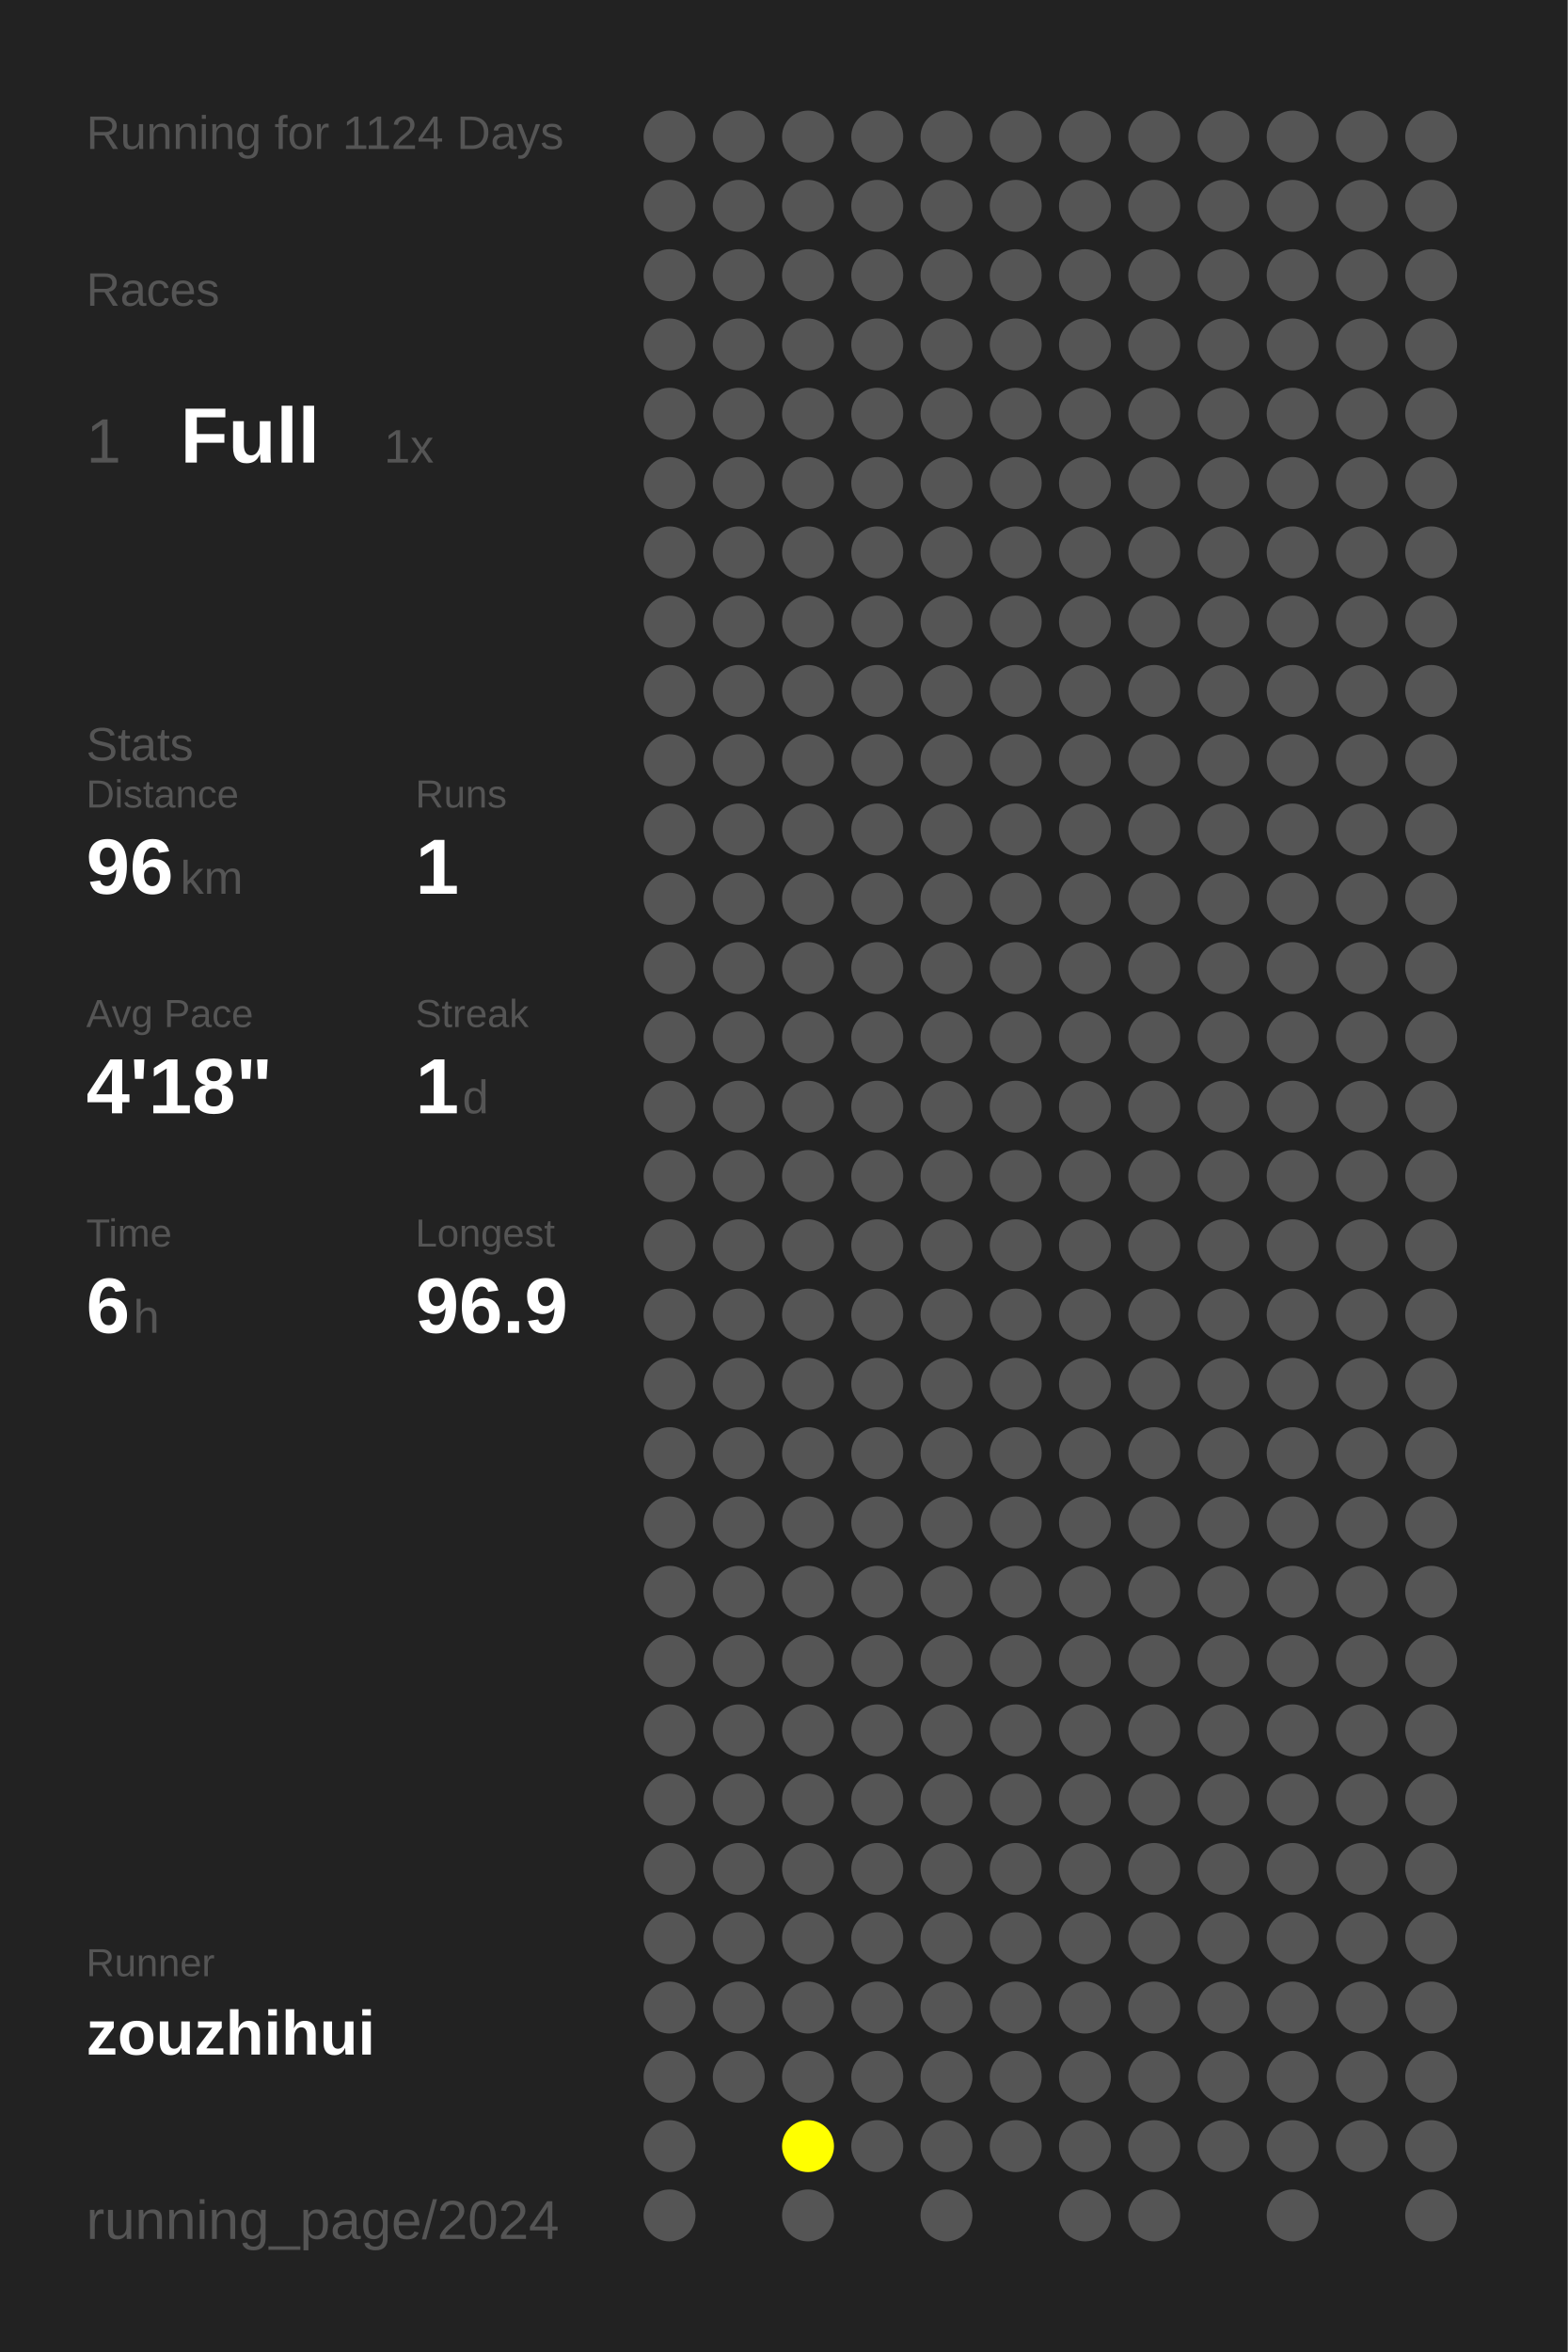
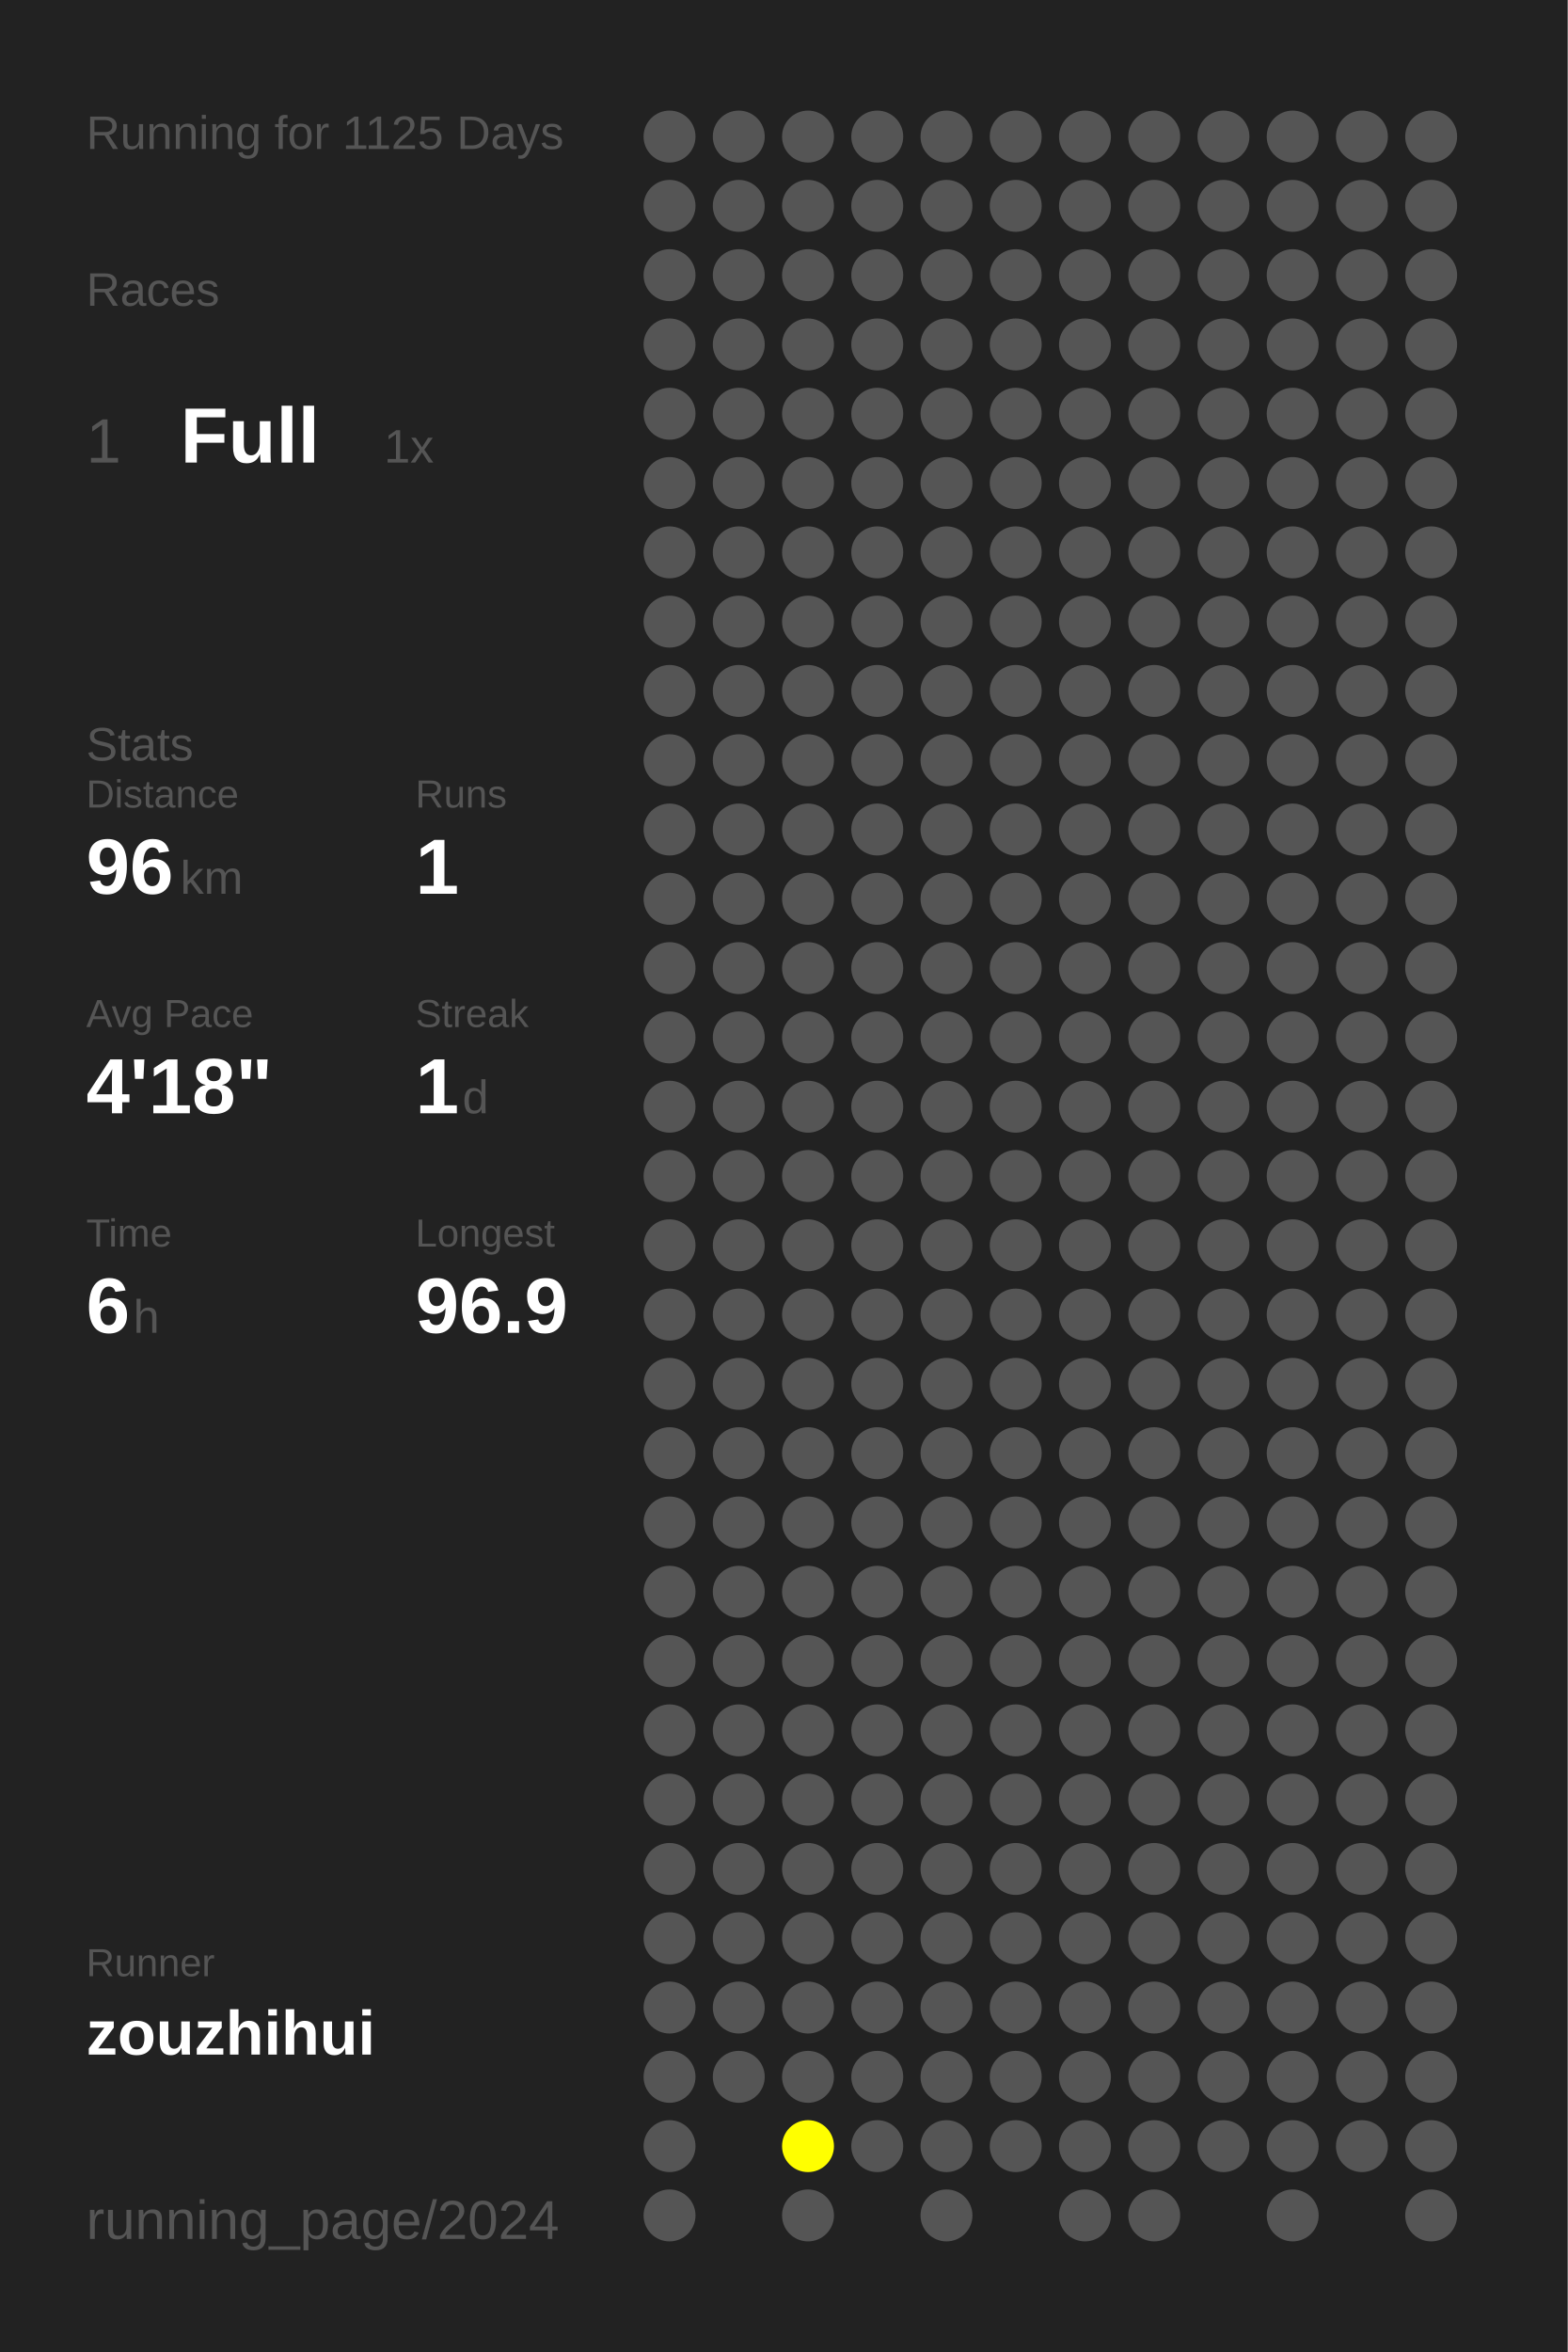
<svg xmlns="http://www.w3.org/2000/svg" baseProfile="full" height="300mm" version="1.1" viewBox="0,0,200,300" width="200mm">
  <defs />
  <rect fill="#222222" height="300" width="200" x="0" y="0" />
-   <text fill="#555555" style="font-size:6px; font-family:Arial;" x="11" y="19">Running for 1124 Days</text>
+   <text fill="#555555" style="font-size:6px; font-family:Arial;" x="11" y="19">Running for 1125 Days</text>
  <text fill="#555555" style="font-size:6px; font-family:Arial;" x="11" y="39">Races</text>
  <text fill="#555555" style="font-size:8px; font-family:Arial;" x="11" y="59">1</text>
  <text fill="#FFFFFF" style="font-size:10px; font-family:Arial; font-weight:bold;" x="23" y="59">Full</text>
  <text fill="#555555" style="font-size:6px; font-family:Arial;" x="49" y="59">1x</text>
  <text fill="#555555" style="font-size:6px; font-family:Arial;" x="11" y="97">Stats</text>
  <text fill="#555555" style="font-size:5px; font-family:Arial;" x="11" y="103">Distance</text>
  <text fill="#FFFFFF" style="font-size:10px; font-family:Arial; font-weight:bold;" x="11" y="114">96</text>
  <text fill="#555555" style="font-size:6px; font-family:Arial;" x="23" y="114">km</text>
  <text fill="#555555" style="font-size:5px; font-family:Arial;" x="53" y="103">Runs</text>
  <text fill="#FFFFFF" style="font-size:10px; font-family:Arial; font-weight:bold;" x="53" y="114">1</text>
  <text fill="#555555" style="font-size:5px; font-family:Arial;" x="11" y="131">Avg Pace</text>
  <text fill="#FFFFFF" style="font-size:10px; font-family:Arial; font-weight:bold;" x="11" y="142">4'18"</text>
  <text fill="#555555" style="font-size:5px; font-family:Arial;" x="53" y="131">Streak</text>
  <text fill="#FFFFFF" style="font-size:10px; font-family:Arial; font-weight:bold;" x="53" y="142">1</text>
  <text fill="#555555" style="font-size:6px; font-family:Arial;" x="59" y="142">d</text>
  <text fill="#555555" style="font-size:5px; font-family:Arial;" x="11" y="159">Time</text>
  <text fill="#FFFFFF" style="font-size:10px; font-family:Arial; font-weight:bold;" x="11" y="170">6</text>
  <text fill="#555555" style="font-size:6px; font-family:Arial;" x="17" y="170">h</text>
  <text fill="#555555" style="font-size:5px; font-family:Arial;" x="53" y="159">Longest</text>
  <text fill="#FFFFFF" style="font-size:10px; font-family:Arial; font-weight:bold;" x="53" y="170">96.9</text>
  <text fill="#555555" style="font-size:5px; font-family:Arial;" x="11" y="252.065">Runner</text>
  <text fill="#FFFFFF" style="font-size:8px; font-family:Arial; font-weight:bold;" x="11" y="262.065">zouzhihui</text>
  <text fill="#555555" style="font-size:7px; font-family:Arial;" x="11" y="285.581">running_page/2024</text>
  <circle cx="85.417" cy="17.419" fill="#555555" r="3.312" />
  <circle cx="85.417" cy="26.258" fill="#555555" r="3.312" />
  <circle cx="85.417" cy="35.097" fill="#555555" r="3.312" />
  <circle cx="85.417" cy="43.935" fill="#555555" r="3.312" />
  <circle cx="85.417" cy="52.774" fill="#555555" r="3.312" />
  <circle cx="85.417" cy="61.613" fill="#555555" r="3.312" />
  <circle cx="85.417" cy="70.452" fill="#555555" r="3.312" />
  <circle cx="85.417" cy="79.29" fill="#555555" r="3.312" />
  <circle cx="85.417" cy="88.129" fill="#555555" r="3.312" />
  <circle cx="85.417" cy="96.968" fill="#555555" r="3.312" />
  <circle cx="85.417" cy="105.806" fill="#555555" r="3.312" />
  <circle cx="85.417" cy="114.645" fill="#555555" r="3.312" />
  <circle cx="85.417" cy="123.484" fill="#555555" r="3.312" />
  <circle cx="85.417" cy="132.323" fill="#555555" r="3.312" />
  <circle cx="85.417" cy="141.161" fill="#555555" r="3.312" />
  <circle cx="85.417" cy="150" fill="#555555" r="3.312" />
  <circle cx="85.417" cy="158.839" fill="#555555" r="3.312" />
  <circle cx="85.417" cy="167.677" fill="#555555" r="3.312" />
  <circle cx="85.417" cy="176.516" fill="#555555" r="3.312" />
  <circle cx="85.417" cy="185.355" fill="#555555" r="3.312" />
  <circle cx="85.417" cy="194.194" fill="#555555" r="3.312" />
  <circle cx="85.417" cy="203.032" fill="#555555" r="3.312" />
  <circle cx="85.417" cy="211.871" fill="#555555" r="3.312" />
  <circle cx="85.417" cy="220.71" fill="#555555" r="3.312" />
  <circle cx="85.417" cy="229.548" fill="#555555" r="3.312" />
  <circle cx="85.417" cy="238.387" fill="#555555" r="3.312" />
  <circle cx="85.417" cy="247.226" fill="#555555" r="3.312" />
  <circle cx="85.417" cy="256.065" fill="#555555" r="3.312" />
  <circle cx="85.417" cy="264.903" fill="#555555" r="3.312" />
  <circle cx="85.417" cy="273.742" fill="#555555" r="3.312" />
  <circle cx="85.417" cy="282.581" fill="#555555" r="3.312" />
  <circle cx="94.25" cy="17.419" fill="#555555" r="3.312" />
  <circle cx="94.25" cy="26.258" fill="#555555" r="3.312" />
  <circle cx="94.25" cy="35.097" fill="#555555" r="3.312" />
  <circle cx="94.25" cy="43.935" fill="#555555" r="3.312" />
  <circle cx="94.25" cy="52.774" fill="#555555" r="3.312" />
  <circle cx="94.25" cy="61.613" fill="#555555" r="3.312" />
  <circle cx="94.25" cy="70.452" fill="#555555" r="3.312" />
  <circle cx="94.25" cy="79.29" fill="#555555" r="3.312" />
  <circle cx="94.25" cy="88.129" fill="#555555" r="3.312" />
  <circle cx="94.25" cy="96.968" fill="#555555" r="3.312" />
  <circle cx="94.25" cy="105.806" fill="#555555" r="3.312" />
  <circle cx="94.25" cy="114.645" fill="#555555" r="3.312" />
  <circle cx="94.25" cy="123.484" fill="#555555" r="3.312" />
  <circle cx="94.25" cy="132.323" fill="#555555" r="3.312" />
  <circle cx="94.25" cy="141.161" fill="#555555" r="3.312" />
  <circle cx="94.25" cy="150" fill="#555555" r="3.312" />
  <circle cx="94.25" cy="158.839" fill="#555555" r="3.312" />
  <circle cx="94.25" cy="167.677" fill="#555555" r="3.312" />
  <circle cx="94.25" cy="176.516" fill="#555555" r="3.312" />
  <circle cx="94.25" cy="185.355" fill="#555555" r="3.312" />
  <circle cx="94.25" cy="194.194" fill="#555555" r="3.312" />
  <circle cx="94.25" cy="203.032" fill="#555555" r="3.312" />
  <circle cx="94.25" cy="211.871" fill="#555555" r="3.312" />
  <circle cx="94.25" cy="220.71" fill="#555555" r="3.312" />
  <circle cx="94.25" cy="229.548" fill="#555555" r="3.312" />
  <circle cx="94.25" cy="238.387" fill="#555555" r="3.312" />
  <circle cx="94.25" cy="247.226" fill="#555555" r="3.312" />
  <circle cx="94.25" cy="256.065" fill="#555555" r="3.312" />
  <circle cx="94.25" cy="264.903" fill="#555555" r="3.312" />
  <circle cx="103.083" cy="17.419" fill="#555555" r="3.312" />
  <circle cx="103.083" cy="26.258" fill="#555555" r="3.312" />
  <circle cx="103.083" cy="35.097" fill="#555555" r="3.312" />
  <circle cx="103.083" cy="43.935" fill="#555555" r="3.312" />
  <circle cx="103.083" cy="52.774" fill="#555555" r="3.312" />
  <circle cx="103.083" cy="61.613" fill="#555555" r="3.312" />
  <circle cx="103.083" cy="70.452" fill="#555555" r="3.312" />
  <circle cx="103.083" cy="79.29" fill="#555555" r="3.312" />
  <circle cx="103.083" cy="88.129" fill="#555555" r="3.312" />
  <circle cx="103.083" cy="96.968" fill="#555555" r="3.312" />
  <circle cx="103.083" cy="105.806" fill="#555555" r="3.312" />
  <circle cx="103.083" cy="114.645" fill="#555555" r="3.312" />
  <circle cx="103.083" cy="123.484" fill="#555555" r="3.312" />
  <circle cx="103.083" cy="132.323" fill="#555555" r="3.312" />
  <circle cx="103.083" cy="141.161" fill="#555555" r="3.312" />
  <circle cx="103.083" cy="150" fill="#555555" r="3.312" />
  <circle cx="103.083" cy="158.839" fill="#555555" r="3.312" />
  <circle cx="103.083" cy="167.677" fill="#555555" r="3.312" />
  <circle cx="103.083" cy="176.516" fill="#555555" r="3.312" />
  <circle cx="103.083" cy="185.355" fill="#555555" r="3.312" />
  <circle cx="103.083" cy="194.194" fill="#555555" r="3.312" />
  <circle cx="103.083" cy="203.032" fill="#555555" r="3.312" />
  <circle cx="103.083" cy="211.871" fill="#555555" r="3.312" />
  <circle cx="103.083" cy="220.71" fill="#555555" r="3.312" />
  <circle cx="103.083" cy="229.548" fill="#555555" r="3.312" />
  <circle cx="103.083" cy="238.387" fill="#555555" r="3.312" />
  <circle cx="103.083" cy="247.226" fill="#555555" r="3.312" />
  <circle cx="103.083" cy="256.065" fill="#555555" r="3.312" />
  <circle cx="103.083" cy="264.903" fill="#555555" r="3.312" />
  <circle cx="103.083" cy="273.742" fill="#FFFF00" r="3.312" />
  <circle cx="103.083" cy="282.581" fill="#555555" r="3.312" />
  <circle cx="111.917" cy="17.419" fill="#555555" r="3.312" />
  <circle cx="111.917" cy="26.258" fill="#555555" r="3.312" />
  <circle cx="111.917" cy="35.097" fill="#555555" r="3.312" />
  <circle cx="111.917" cy="43.935" fill="#555555" r="3.312" />
  <circle cx="111.917" cy="52.774" fill="#555555" r="3.312" />
  <circle cx="111.917" cy="61.613" fill="#555555" r="3.312" />
  <circle cx="111.917" cy="70.452" fill="#555555" r="3.312" />
  <circle cx="111.917" cy="79.29" fill="#555555" r="3.312" />
  <circle cx="111.917" cy="88.129" fill="#555555" r="3.312" />
  <circle cx="111.917" cy="96.968" fill="#555555" r="3.312" />
  <circle cx="111.917" cy="105.806" fill="#555555" r="3.312" />
  <circle cx="111.917" cy="114.645" fill="#555555" r="3.312" />
  <circle cx="111.917" cy="123.484" fill="#555555" r="3.312" />
  <circle cx="111.917" cy="132.323" fill="#555555" r="3.312" />
  <circle cx="111.917" cy="141.161" fill="#555555" r="3.312" />
  <circle cx="111.917" cy="150" fill="#555555" r="3.312" />
  <circle cx="111.917" cy="158.839" fill="#555555" r="3.312" />
  <circle cx="111.917" cy="167.677" fill="#555555" r="3.312" />
  <circle cx="111.917" cy="176.516" fill="#555555" r="3.312" />
  <circle cx="111.917" cy="185.355" fill="#555555" r="3.312" />
  <circle cx="111.917" cy="194.194" fill="#555555" r="3.312" />
  <circle cx="111.917" cy="203.032" fill="#555555" r="3.312" />
  <circle cx="111.917" cy="211.871" fill="#555555" r="3.312" />
  <circle cx="111.917" cy="220.71" fill="#555555" r="3.312" />
  <circle cx="111.917" cy="229.548" fill="#555555" r="3.312" />
  <circle cx="111.917" cy="238.387" fill="#555555" r="3.312" />
  <circle cx="111.917" cy="247.226" fill="#555555" r="3.312" />
  <circle cx="111.917" cy="256.065" fill="#555555" r="3.312" />
  <circle cx="111.917" cy="264.903" fill="#555555" r="3.312" />
  <circle cx="111.917" cy="273.742" fill="#555555" r="3.312" />
  <circle cx="120.75" cy="17.419" fill="#555555" r="3.312" />
  <circle cx="120.75" cy="26.258" fill="#555555" r="3.312" />
  <circle cx="120.75" cy="35.097" fill="#555555" r="3.312" />
  <circle cx="120.75" cy="43.935" fill="#555555" r="3.312" />
  <circle cx="120.75" cy="52.774" fill="#555555" r="3.312" />
  <circle cx="120.75" cy="61.613" fill="#555555" r="3.312" />
  <circle cx="120.75" cy="70.452" fill="#555555" r="3.312" />
  <circle cx="120.75" cy="79.29" fill="#555555" r="3.312" />
  <circle cx="120.75" cy="88.129" fill="#555555" r="3.312" />
  <circle cx="120.75" cy="96.968" fill="#555555" r="3.312" />
  <circle cx="120.75" cy="105.806" fill="#555555" r="3.312" />
  <circle cx="120.75" cy="114.645" fill="#555555" r="3.312" />
  <circle cx="120.75" cy="123.484" fill="#555555" r="3.312" />
  <circle cx="120.75" cy="132.323" fill="#555555" r="3.312" />
  <circle cx="120.75" cy="141.161" fill="#555555" r="3.312" />
  <circle cx="120.75" cy="150" fill="#555555" r="3.312" />
  <circle cx="120.75" cy="158.839" fill="#555555" r="3.312" />
  <circle cx="120.75" cy="167.677" fill="#555555" r="3.312" />
  <circle cx="120.75" cy="176.516" fill="#555555" r="3.312" />
  <circle cx="120.75" cy="185.355" fill="#555555" r="3.312" />
  <circle cx="120.75" cy="194.194" fill="#555555" r="3.312" />
  <circle cx="120.75" cy="203.032" fill="#555555" r="3.312" />
  <circle cx="120.75" cy="211.871" fill="#555555" r="3.312" />
  <circle cx="120.75" cy="220.71" fill="#555555" r="3.312" />
  <circle cx="120.75" cy="229.548" fill="#555555" r="3.312" />
  <circle cx="120.75" cy="238.387" fill="#555555" r="3.312" />
  <circle cx="120.75" cy="247.226" fill="#555555" r="3.312" />
  <circle cx="120.75" cy="256.065" fill="#555555" r="3.312" />
  <circle cx="120.75" cy="264.903" fill="#555555" r="3.312" />
  <circle cx="120.75" cy="273.742" fill="#555555" r="3.312" />
  <circle cx="120.75" cy="282.581" fill="#555555" r="3.312" />
  <circle cx="129.583" cy="17.419" fill="#555555" r="3.312" />
  <circle cx="129.583" cy="26.258" fill="#555555" r="3.312" />
  <circle cx="129.583" cy="35.097" fill="#555555" r="3.312" />
  <circle cx="129.583" cy="43.935" fill="#555555" r="3.312" />
  <circle cx="129.583" cy="52.774" fill="#555555" r="3.312" />
  <circle cx="129.583" cy="61.613" fill="#555555" r="3.312" />
  <circle cx="129.583" cy="70.452" fill="#555555" r="3.312" />
  <circle cx="129.583" cy="79.29" fill="#555555" r="3.312" />
  <circle cx="129.583" cy="88.129" fill="#555555" r="3.312" />
  <circle cx="129.583" cy="96.968" fill="#555555" r="3.312" />
  <circle cx="129.583" cy="105.806" fill="#555555" r="3.312" />
  <circle cx="129.583" cy="114.645" fill="#555555" r="3.312" />
  <circle cx="129.583" cy="123.484" fill="#555555" r="3.312" />
  <circle cx="129.583" cy="132.323" fill="#555555" r="3.312" />
  <circle cx="129.583" cy="141.161" fill="#555555" r="3.312" />
  <circle cx="129.583" cy="150" fill="#555555" r="3.312" />
  <circle cx="129.583" cy="158.839" fill="#555555" r="3.312" />
  <circle cx="129.583" cy="167.677" fill="#555555" r="3.312" />
  <circle cx="129.583" cy="176.516" fill="#555555" r="3.312" />
  <circle cx="129.583" cy="185.355" fill="#555555" r="3.312" />
  <circle cx="129.583" cy="194.194" fill="#555555" r="3.312" />
  <circle cx="129.583" cy="203.032" fill="#555555" r="3.312" />
  <circle cx="129.583" cy="211.871" fill="#555555" r="3.312" />
  <circle cx="129.583" cy="220.71" fill="#555555" r="3.312" />
  <circle cx="129.583" cy="229.548" fill="#555555" r="3.312" />
  <circle cx="129.583" cy="238.387" fill="#555555" r="3.312" />
  <circle cx="129.583" cy="247.226" fill="#555555" r="3.312" />
  <circle cx="129.583" cy="256.065" fill="#555555" r="3.312" />
  <circle cx="129.583" cy="264.903" fill="#555555" r="3.312" />
  <circle cx="129.583" cy="273.742" fill="#555555" r="3.312" />
  <circle cx="138.417" cy="17.419" fill="#555555" r="3.312" />
  <circle cx="138.417" cy="26.258" fill="#555555" r="3.312" />
  <circle cx="138.417" cy="35.097" fill="#555555" r="3.312" />
  <circle cx="138.417" cy="43.935" fill="#555555" r="3.312" />
  <circle cx="138.417" cy="52.774" fill="#555555" r="3.312" />
  <circle cx="138.417" cy="61.613" fill="#555555" r="3.312" />
  <circle cx="138.417" cy="70.452" fill="#555555" r="3.312" />
  <circle cx="138.417" cy="79.29" fill="#555555" r="3.312" />
  <circle cx="138.417" cy="88.129" fill="#555555" r="3.312" />
  <circle cx="138.417" cy="96.968" fill="#555555" r="3.312" />
  <circle cx="138.417" cy="105.806" fill="#555555" r="3.312" />
  <circle cx="138.417" cy="114.645" fill="#555555" r="3.312" />
  <circle cx="138.417" cy="123.484" fill="#555555" r="3.312" />
  <circle cx="138.417" cy="132.323" fill="#555555" r="3.312" />
  <circle cx="138.417" cy="141.161" fill="#555555" r="3.312" />
  <circle cx="138.417" cy="150" fill="#555555" r="3.312" />
  <circle cx="138.417" cy="158.839" fill="#555555" r="3.312" />
  <circle cx="138.417" cy="167.677" fill="#555555" r="3.312" />
  <circle cx="138.417" cy="176.516" fill="#555555" r="3.312" />
  <circle cx="138.417" cy="185.355" fill="#555555" r="3.312" />
  <circle cx="138.417" cy="194.194" fill="#555555" r="3.312" />
  <circle cx="138.417" cy="203.032" fill="#555555" r="3.312" />
  <circle cx="138.417" cy="211.871" fill="#555555" r="3.312" />
  <circle cx="138.417" cy="220.71" fill="#555555" r="3.312" />
  <circle cx="138.417" cy="229.548" fill="#555555" r="3.312" />
  <circle cx="138.417" cy="238.387" fill="#555555" r="3.312" />
  <circle cx="138.417" cy="247.226" fill="#555555" r="3.312" />
  <circle cx="138.417" cy="256.065" fill="#555555" r="3.312" />
  <circle cx="138.417" cy="264.903" fill="#555555" r="3.312" />
  <circle cx="138.417" cy="273.742" fill="#555555" r="3.312" />
  <circle cx="138.417" cy="282.581" fill="#555555" r="3.312" />
  <circle cx="147.25" cy="17.419" fill="#555555" r="3.312" />
  <circle cx="147.25" cy="26.258" fill="#555555" r="3.312" />
  <circle cx="147.25" cy="35.097" fill="#555555" r="3.312" />
  <circle cx="147.25" cy="43.935" fill="#555555" r="3.312" />
  <circle cx="147.25" cy="52.774" fill="#555555" r="3.312" />
  <circle cx="147.25" cy="61.613" fill="#555555" r="3.312" />
  <circle cx="147.25" cy="70.452" fill="#555555" r="3.312" />
  <circle cx="147.25" cy="79.29" fill="#555555" r="3.312" />
  <circle cx="147.25" cy="88.129" fill="#555555" r="3.312" />
  <circle cx="147.25" cy="96.968" fill="#555555" r="3.312" />
  <circle cx="147.25" cy="105.806" fill="#555555" r="3.312" />
  <circle cx="147.25" cy="114.645" fill="#555555" r="3.312" />
  <circle cx="147.25" cy="123.484" fill="#555555" r="3.312" />
  <circle cx="147.25" cy="132.323" fill="#555555" r="3.312" />
  <circle cx="147.25" cy="141.161" fill="#555555" r="3.312" />
  <circle cx="147.25" cy="150" fill="#555555" r="3.312" />
  <circle cx="147.25" cy="158.839" fill="#555555" r="3.312" />
  <circle cx="147.25" cy="167.677" fill="#555555" r="3.312" />
  <circle cx="147.25" cy="176.516" fill="#555555" r="3.312" />
  <circle cx="147.25" cy="185.355" fill="#555555" r="3.312" />
  <circle cx="147.25" cy="194.194" fill="#555555" r="3.312" />
  <circle cx="147.25" cy="203.032" fill="#555555" r="3.312" />
  <circle cx="147.25" cy="211.871" fill="#555555" r="3.312" />
  <circle cx="147.25" cy="220.71" fill="#555555" r="3.312" />
  <circle cx="147.25" cy="229.548" fill="#555555" r="3.312" />
  <circle cx="147.25" cy="238.387" fill="#555555" r="3.312" />
  <circle cx="147.25" cy="247.226" fill="#555555" r="3.312" />
  <circle cx="147.25" cy="256.065" fill="#555555" r="3.312" />
  <circle cx="147.25" cy="264.903" fill="#555555" r="3.312" />
  <circle cx="147.25" cy="273.742" fill="#555555" r="3.312" />
  <circle cx="147.25" cy="282.581" fill="#555555" r="3.312" />
  <circle cx="156.083" cy="17.419" fill="#555555" r="3.312" />
  <circle cx="156.083" cy="26.258" fill="#555555" r="3.312" />
  <circle cx="156.083" cy="35.097" fill="#555555" r="3.312" />
  <circle cx="156.083" cy="43.935" fill="#555555" r="3.312" />
  <circle cx="156.083" cy="52.774" fill="#555555" r="3.312" />
  <circle cx="156.083" cy="61.613" fill="#555555" r="3.312" />
  <circle cx="156.083" cy="70.452" fill="#555555" r="3.312" />
  <circle cx="156.083" cy="79.29" fill="#555555" r="3.312" />
  <circle cx="156.083" cy="88.129" fill="#555555" r="3.312" />
  <circle cx="156.083" cy="96.968" fill="#555555" r="3.312" />
  <circle cx="156.083" cy="105.806" fill="#555555" r="3.312" />
  <circle cx="156.083" cy="114.645" fill="#555555" r="3.312" />
  <circle cx="156.083" cy="123.484" fill="#555555" r="3.312" />
  <circle cx="156.083" cy="132.323" fill="#555555" r="3.312" />
  <circle cx="156.083" cy="141.161" fill="#555555" r="3.312" />
  <circle cx="156.083" cy="150" fill="#555555" r="3.312" />
  <circle cx="156.083" cy="158.839" fill="#555555" r="3.312" />
  <circle cx="156.083" cy="167.677" fill="#555555" r="3.312" />
  <circle cx="156.083" cy="176.516" fill="#555555" r="3.312" />
  <circle cx="156.083" cy="185.355" fill="#555555" r="3.312" />
  <circle cx="156.083" cy="194.194" fill="#555555" r="3.312" />
  <circle cx="156.083" cy="203.032" fill="#555555" r="3.312" />
  <circle cx="156.083" cy="211.871" fill="#555555" r="3.312" />
  <circle cx="156.083" cy="220.71" fill="#555555" r="3.312" />
  <circle cx="156.083" cy="229.548" fill="#555555" r="3.312" />
  <circle cx="156.083" cy="238.387" fill="#555555" r="3.312" />
  <circle cx="156.083" cy="247.226" fill="#555555" r="3.312" />
  <circle cx="156.083" cy="256.065" fill="#555555" r="3.312" />
  <circle cx="156.083" cy="264.903" fill="#555555" r="3.312" />
  <circle cx="156.083" cy="273.742" fill="#555555" r="3.312" />
  <circle cx="164.917" cy="17.419" fill="#555555" r="3.312" />
  <circle cx="164.917" cy="26.258" fill="#555555" r="3.312" />
  <circle cx="164.917" cy="35.097" fill="#555555" r="3.312" />
  <circle cx="164.917" cy="43.935" fill="#555555" r="3.312" />
  <circle cx="164.917" cy="52.774" fill="#555555" r="3.312" />
  <circle cx="164.917" cy="61.613" fill="#555555" r="3.312" />
  <circle cx="164.917" cy="70.452" fill="#555555" r="3.312" />
  <circle cx="164.917" cy="79.29" fill="#555555" r="3.312" />
  <circle cx="164.917" cy="88.129" fill="#555555" r="3.312" />
  <circle cx="164.917" cy="96.968" fill="#555555" r="3.312" />
  <circle cx="164.917" cy="105.806" fill="#555555" r="3.312" />
  <circle cx="164.917" cy="114.645" fill="#555555" r="3.312" />
  <circle cx="164.917" cy="123.484" fill="#555555" r="3.312" />
  <circle cx="164.917" cy="132.323" fill="#555555" r="3.312" />
  <circle cx="164.917" cy="141.161" fill="#555555" r="3.312" />
  <circle cx="164.917" cy="150" fill="#555555" r="3.312" />
  <circle cx="164.917" cy="158.839" fill="#555555" r="3.312" />
  <circle cx="164.917" cy="167.677" fill="#555555" r="3.312" />
  <circle cx="164.917" cy="176.516" fill="#555555" r="3.312" />
  <circle cx="164.917" cy="185.355" fill="#555555" r="3.312" />
  <circle cx="164.917" cy="194.194" fill="#555555" r="3.312" />
  <circle cx="164.917" cy="203.032" fill="#555555" r="3.312" />
  <circle cx="164.917" cy="211.871" fill="#555555" r="3.312" />
  <circle cx="164.917" cy="220.71" fill="#555555" r="3.312" />
  <circle cx="164.917" cy="229.548" fill="#555555" r="3.312" />
  <circle cx="164.917" cy="238.387" fill="#555555" r="3.312" />
  <circle cx="164.917" cy="247.226" fill="#555555" r="3.312" />
  <circle cx="164.917" cy="256.065" fill="#555555" r="3.312" />
  <circle cx="164.917" cy="264.903" fill="#555555" r="3.312" />
  <circle cx="164.917" cy="273.742" fill="#555555" r="3.312" />
  <circle cx="164.917" cy="282.581" fill="#555555" r="3.312" />
  <circle cx="173.75" cy="17.419" fill="#555555" r="3.312" />
  <circle cx="173.75" cy="26.258" fill="#555555" r="3.312" />
  <circle cx="173.75" cy="35.097" fill="#555555" r="3.312" />
  <circle cx="173.75" cy="43.935" fill="#555555" r="3.312" />
  <circle cx="173.75" cy="52.774" fill="#555555" r="3.312" />
  <circle cx="173.75" cy="61.613" fill="#555555" r="3.312" />
  <circle cx="173.75" cy="70.452" fill="#555555" r="3.312" />
  <circle cx="173.75" cy="79.29" fill="#555555" r="3.312" />
  <circle cx="173.75" cy="88.129" fill="#555555" r="3.312" />
  <circle cx="173.75" cy="96.968" fill="#555555" r="3.312" />
  <circle cx="173.75" cy="105.806" fill="#555555" r="3.312" />
  <circle cx="173.75" cy="114.645" fill="#555555" r="3.312" />
  <circle cx="173.75" cy="123.484" fill="#555555" r="3.312" />
  <circle cx="173.75" cy="132.323" fill="#555555" r="3.312" />
  <circle cx="173.75" cy="141.161" fill="#555555" r="3.312" />
  <circle cx="173.75" cy="150" fill="#555555" r="3.312" />
  <circle cx="173.75" cy="158.839" fill="#555555" r="3.312" />
  <circle cx="173.75" cy="167.677" fill="#555555" r="3.312" />
  <circle cx="173.75" cy="176.516" fill="#555555" r="3.312" />
  <circle cx="173.75" cy="185.355" fill="#555555" r="3.312" />
  <circle cx="173.75" cy="194.194" fill="#555555" r="3.312" />
  <circle cx="173.75" cy="203.032" fill="#555555" r="3.312" />
  <circle cx="173.75" cy="211.871" fill="#555555" r="3.312" />
  <circle cx="173.75" cy="220.71" fill="#555555" r="3.312" />
  <circle cx="173.75" cy="229.548" fill="#555555" r="3.312" />
  <circle cx="173.75" cy="238.387" fill="#555555" r="3.312" />
  <circle cx="173.75" cy="247.226" fill="#555555" r="3.312" />
  <circle cx="173.75" cy="256.065" fill="#555555" r="3.312" />
  <circle cx="173.75" cy="264.903" fill="#555555" r="3.312" />
  <circle cx="173.75" cy="273.742" fill="#555555" r="3.312" />
  <circle cx="182.583" cy="17.419" fill="#555555" r="3.312" />
  <circle cx="182.583" cy="26.258" fill="#555555" r="3.312" />
  <circle cx="182.583" cy="35.097" fill="#555555" r="3.312" />
  <circle cx="182.583" cy="43.935" fill="#555555" r="3.312" />
  <circle cx="182.583" cy="52.774" fill="#555555" r="3.312" />
  <circle cx="182.583" cy="61.613" fill="#555555" r="3.312" />
  <circle cx="182.583" cy="70.452" fill="#555555" r="3.312" />
  <circle cx="182.583" cy="79.29" fill="#555555" r="3.312" />
  <circle cx="182.583" cy="88.129" fill="#555555" r="3.312" />
  <circle cx="182.583" cy="96.968" fill="#555555" r="3.312" />
  <circle cx="182.583" cy="105.806" fill="#555555" r="3.312" />
  <circle cx="182.583" cy="114.645" fill="#555555" r="3.312" />
  <circle cx="182.583" cy="123.484" fill="#555555" r="3.312" />
  <circle cx="182.583" cy="132.323" fill="#555555" r="3.312" />
  <circle cx="182.583" cy="141.161" fill="#555555" r="3.312" />
  <circle cx="182.583" cy="150" fill="#555555" r="3.312" />
  <circle cx="182.583" cy="158.839" fill="#555555" r="3.312" />
  <circle cx="182.583" cy="167.677" fill="#555555" r="3.312" />
  <circle cx="182.583" cy="176.516" fill="#555555" r="3.312" />
  <circle cx="182.583" cy="185.355" fill="#555555" r="3.312" />
  <circle cx="182.583" cy="194.194" fill="#555555" r="3.312" />
  <circle cx="182.583" cy="203.032" fill="#555555" r="3.312" />
  <circle cx="182.583" cy="211.871" fill="#555555" r="3.312" />
  <circle cx="182.583" cy="220.71" fill="#555555" r="3.312" />
  <circle cx="182.583" cy="229.548" fill="#555555" r="3.312" />
  <circle cx="182.583" cy="238.387" fill="#555555" r="3.312" />
  <circle cx="182.583" cy="247.226" fill="#555555" r="3.312" />
  <circle cx="182.583" cy="256.065" fill="#555555" r="3.312" />
  <circle cx="182.583" cy="264.903" fill="#555555" r="3.312" />
  <circle cx="182.583" cy="273.742" fill="#555555" r="3.312" />
  <circle cx="182.583" cy="282.581" fill="#555555" r="3.312" />
</svg>
